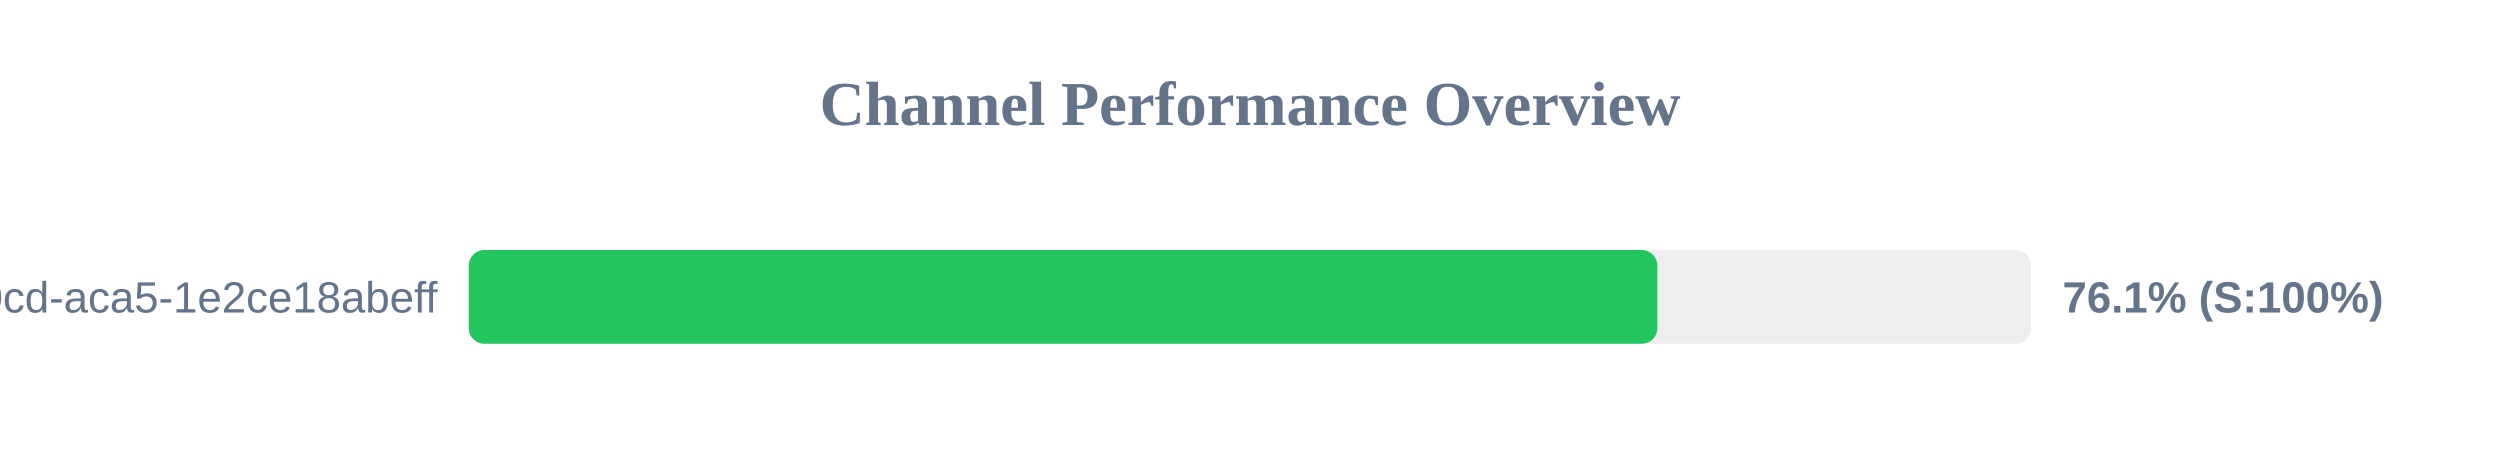
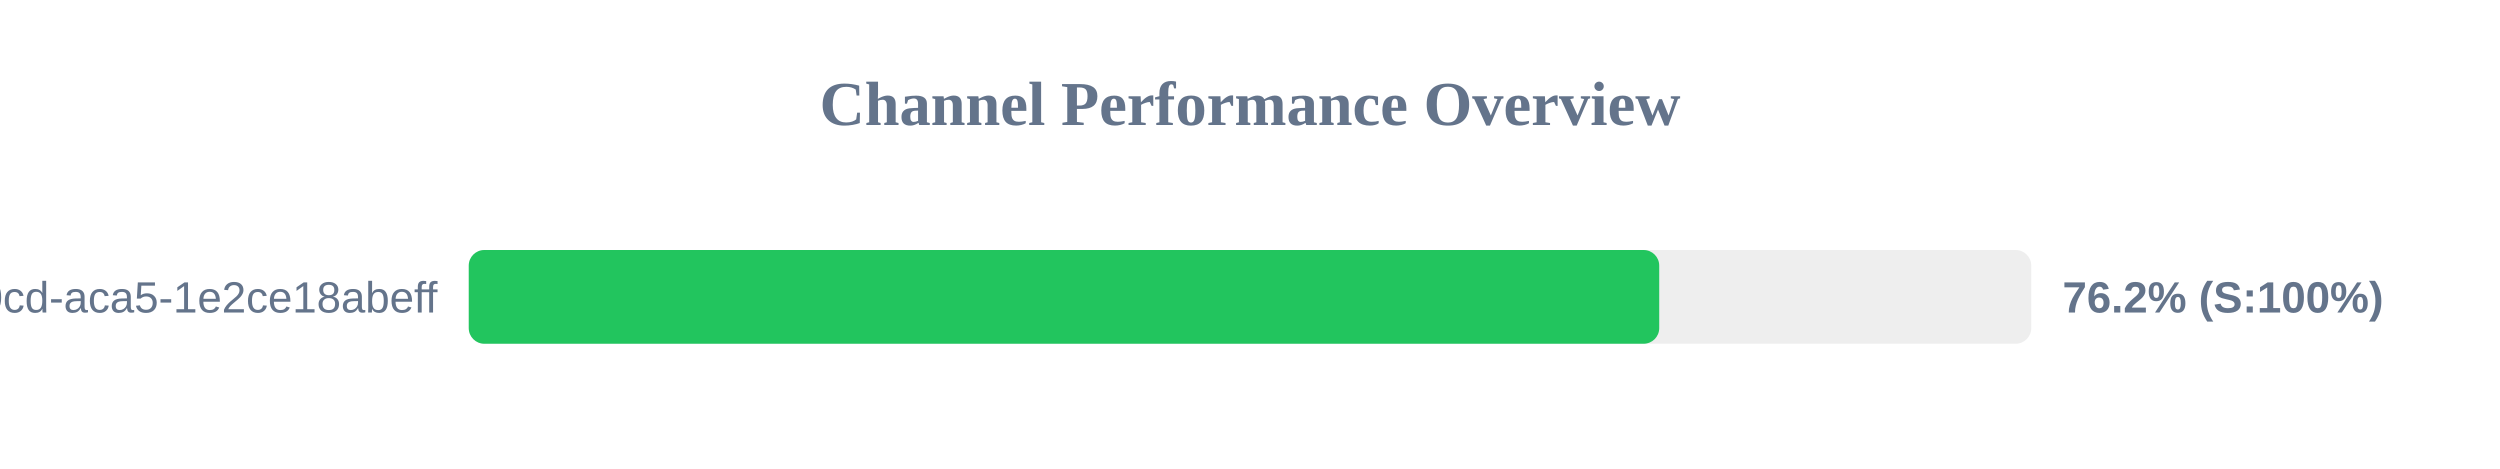
<svg xmlns="http://www.w3.org/2000/svg" width="800" height="150" version="1.1">
  <style>
        .row { font: 14px Arial; fill: #64748b; }
        .score { font: bold 14px Arial; fill: #64748b; }
    </style>
  <text x="400" y="40" text-anchor="middle" font-size="20px" font-weight="bold" fill="#64748b">Channel Performance Overview</text>
  <rect x="150" y="80" width="500" height="30" fill="#eee" rx="5" />
-   <rect x="150" y="80" width="380.35" height="30" fill="#22c55e" rx="5" />
+   <rect x="150" y="80" width="380.95" height="30" fill="#22c55e" rx="5" />
  <text x="140" y="100" text-anchor="end" class="row">?uuid=ebbeef45-0fd8-40cd-aca5-1e2ce18abeff</text>
-   <text x="660" y="100" text-anchor="start" class="score">76.1% (S:100%)</text>
+   <text x="660" y="100" text-anchor="start" class="score">76.2% (S:100%)</text>
</svg>
